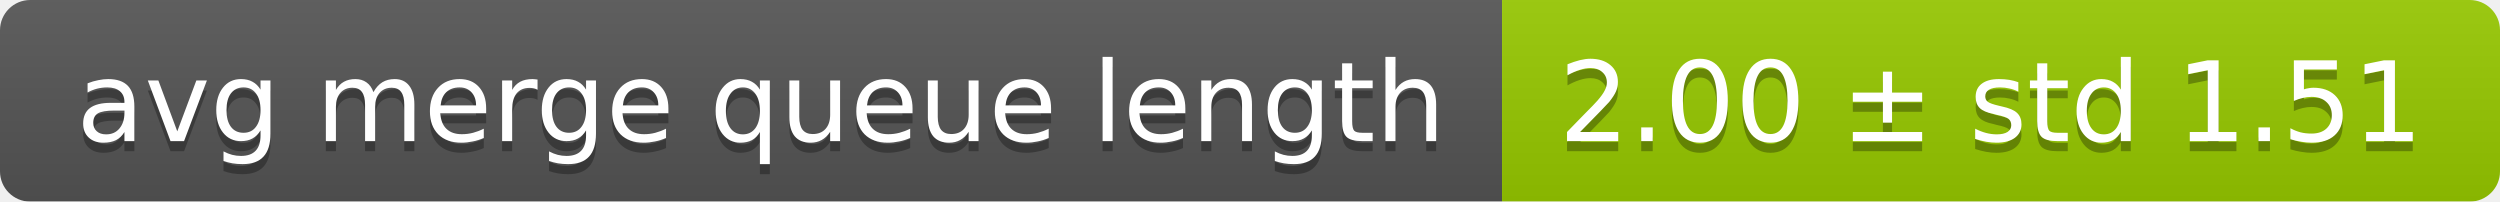
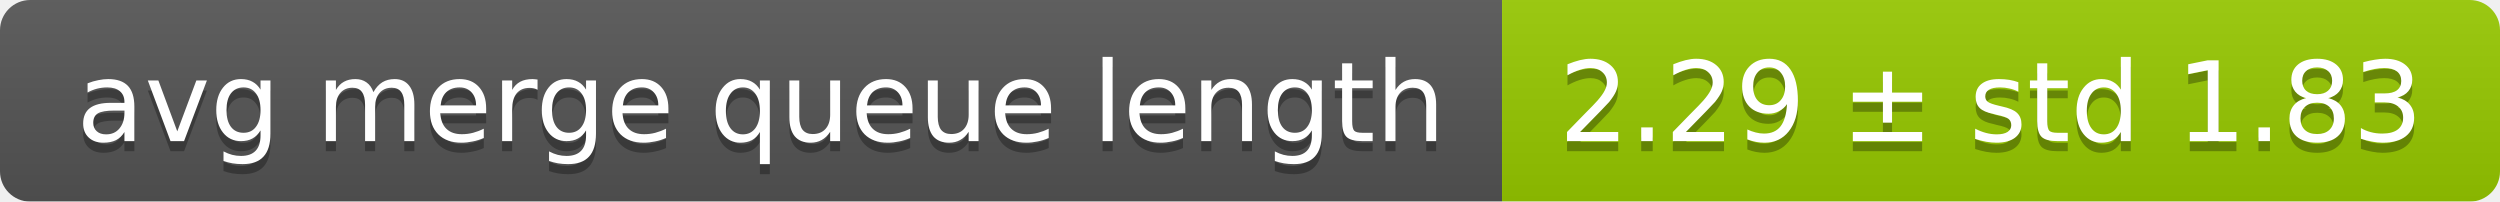
<svg xmlns="http://www.w3.org/2000/svg" width="248" height="20">
  <linearGradient id="smooth" x2="0" y2="100%">
    <stop offset="0" stop-color="#bbb" stop-opacity=".1" />
    <stop offset="1" stop-opacity=".1" />
  </linearGradient>
  <mask id="round">
    <rect width="248" height="20" rx="3" fill="#fff" />
  </mask>
  <g mask="url(#round)">
    <rect width="149" height="20" fill="#555" />
    <rect x="149" width="99" height="20" fill="#97ca00" />
    <rect width="248" height="20" fill="url(#smooth)" />
  </g>
  <g fill="#fff" text-anchor="middle" font-family="DejaVu Sans,Verdana,Geneva,sans-serif" font-size="11">
    <text x="75.5" y="15" fill="#010101" fill-opacity=".3">avg merge queue length</text>
    <text x="75.5" y="14">avg merge queue length</text>
-     <text x="197.5" y="15" fill="#010101" fill-opacity=".3">2.00 ± std 1.51</text>
-     <text x="197.5" y="14">2.00 ± std 1.51</text>
+     <text x="197.5" y="15" fill="#010101" fill-opacity=".3">2.29 ± std 1.83</text>
+     <text x="197.5" y="14">2.29 ± std 1.83</text>
  </g>
</svg>
